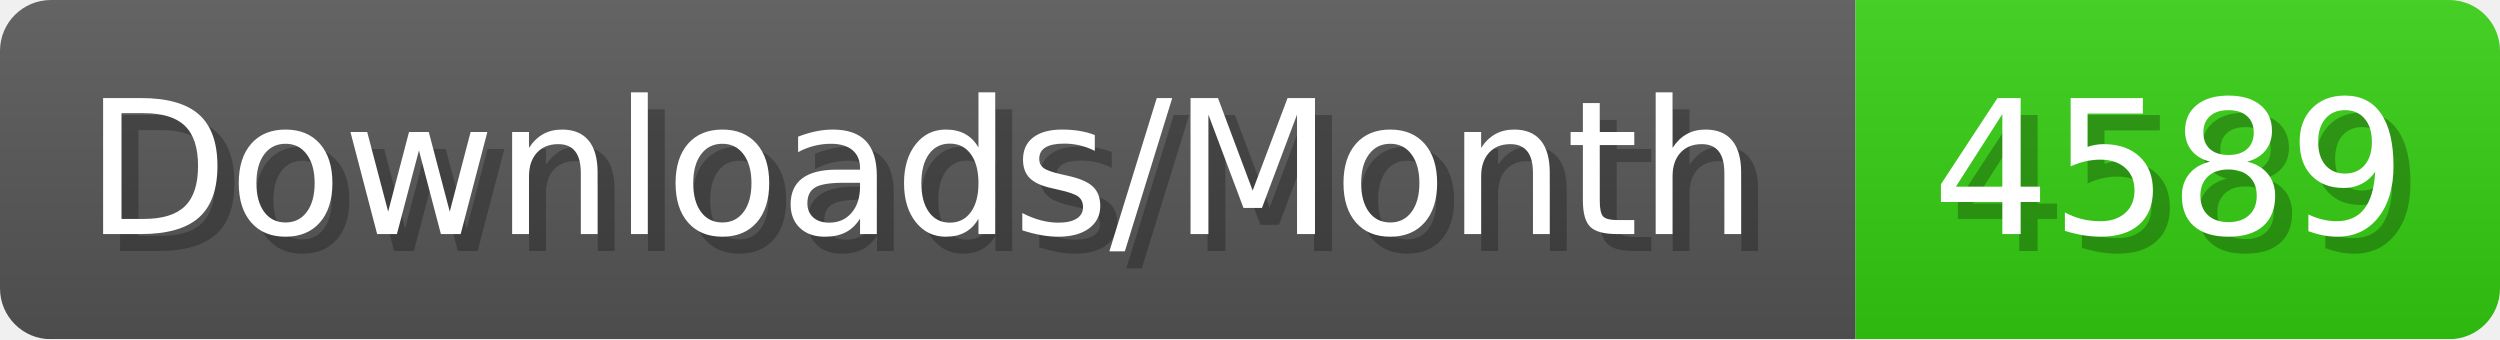
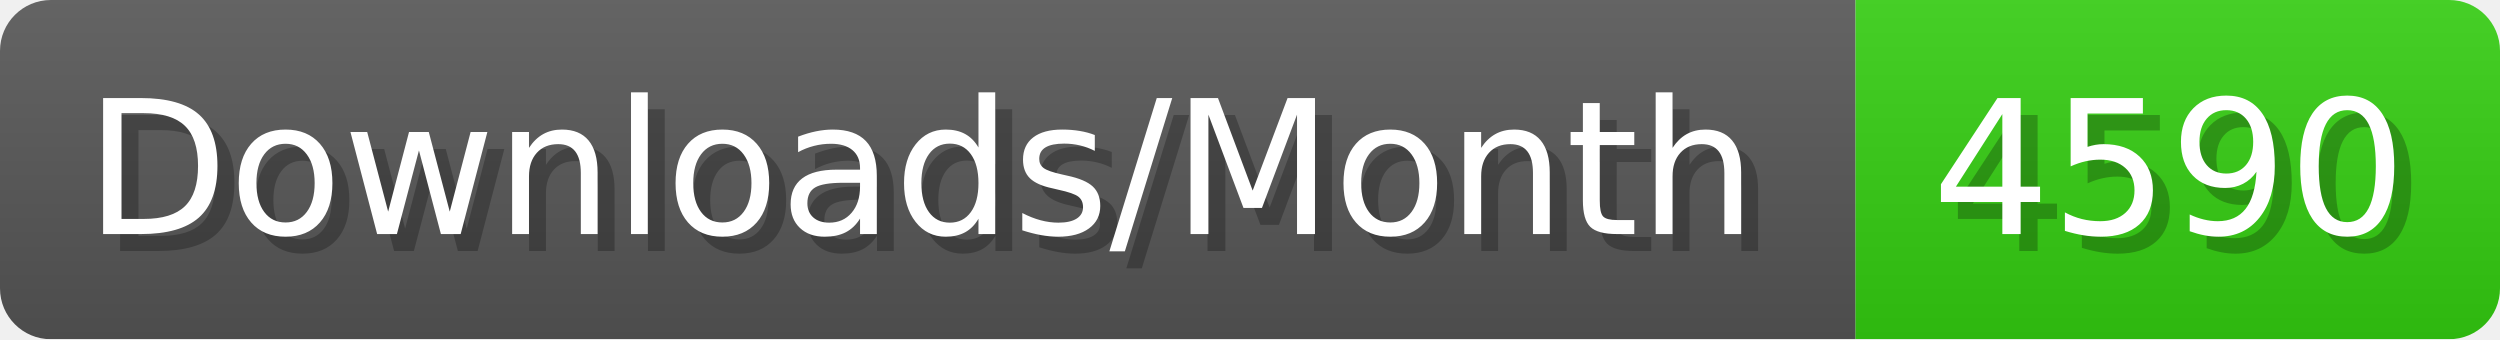
- <svg xmlns="http://www.w3.org/2000/svg" width="147.4" height="20" viewBox="0 0 1474 200" role="img" aria-label="Downloads/Month: 4589">
+ <svg xmlns="http://www.w3.org/2000/svg" width="147.4" height="20" viewBox="0 0 1474 200" role="img" aria-label="Downloads/Month: 4590">
  <linearGradient id="YlXUI" x2="0" y2="100%">
    <stop offset="0" stop-opacity=".1" stop-color="#EEE" />
    <stop offset="1" stop-opacity=".1" />
  </linearGradient>
  <mask id="JHhop">
    <rect width="1474" height="200" rx="30" fill="#FFF" />
  </mask>
  <g mask="url(#JHhop)">
    <rect width="1094" height="200" fill="#555" />
    <rect width="380" height="200" fill="#3C1" x="1094" />
    <rect width="1474" height="200" fill="url(#YlXUI)" />
  </g>
  <g aria-hidden="true" fill="#fff" text-anchor="start" font-family="Verdana,DejaVu Sans,sans-serif" font-size="110">
    <text x="60" y="148" textLength="994" fill="#000" opacity="0.25">Downloads/Month</text>
    <text x="50" y="138" textLength="994">Downloads/Month</text>
-     <text x="1149" y="148" textLength="280" fill="#000" opacity="0.25">4589</text>
-     <text x="1139" y="138" textLength="280">4589</text>
+     <text x="1149" y="148" textLength="280" fill="#000" opacity="0.25">4590</text>
+     <text x="1139" y="138" textLength="280">4590</text>
  </g>
</svg>
